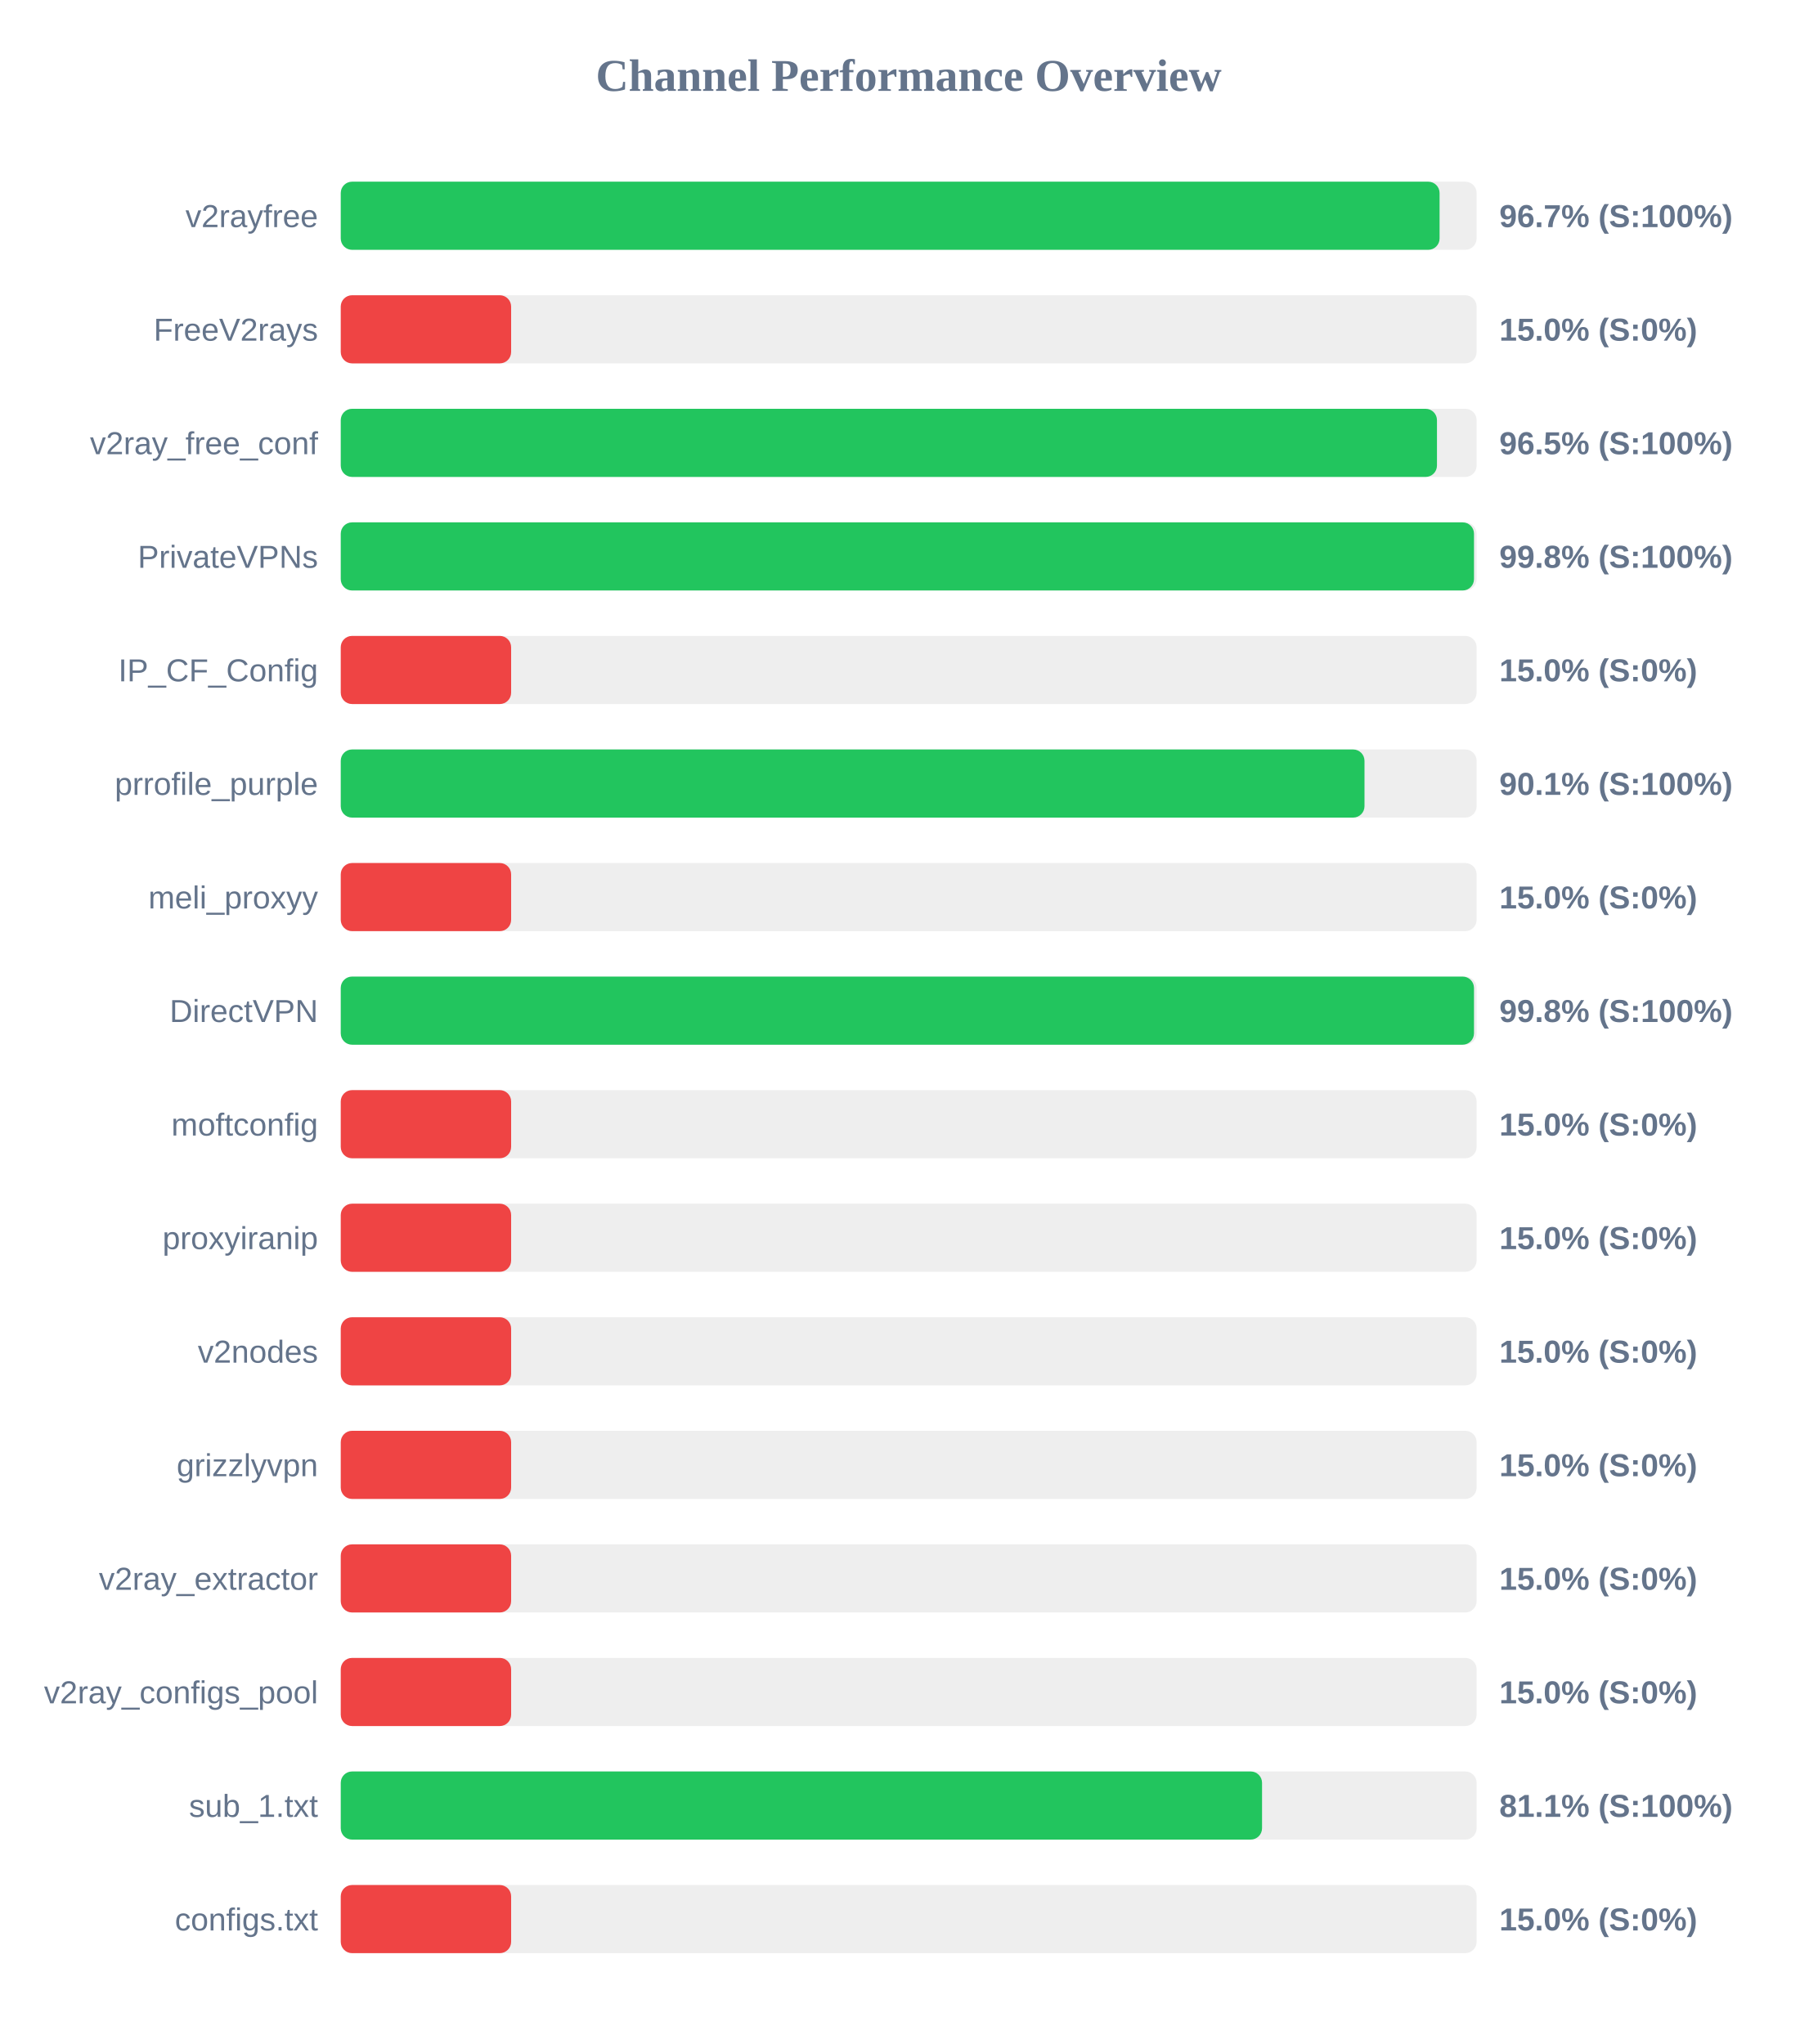
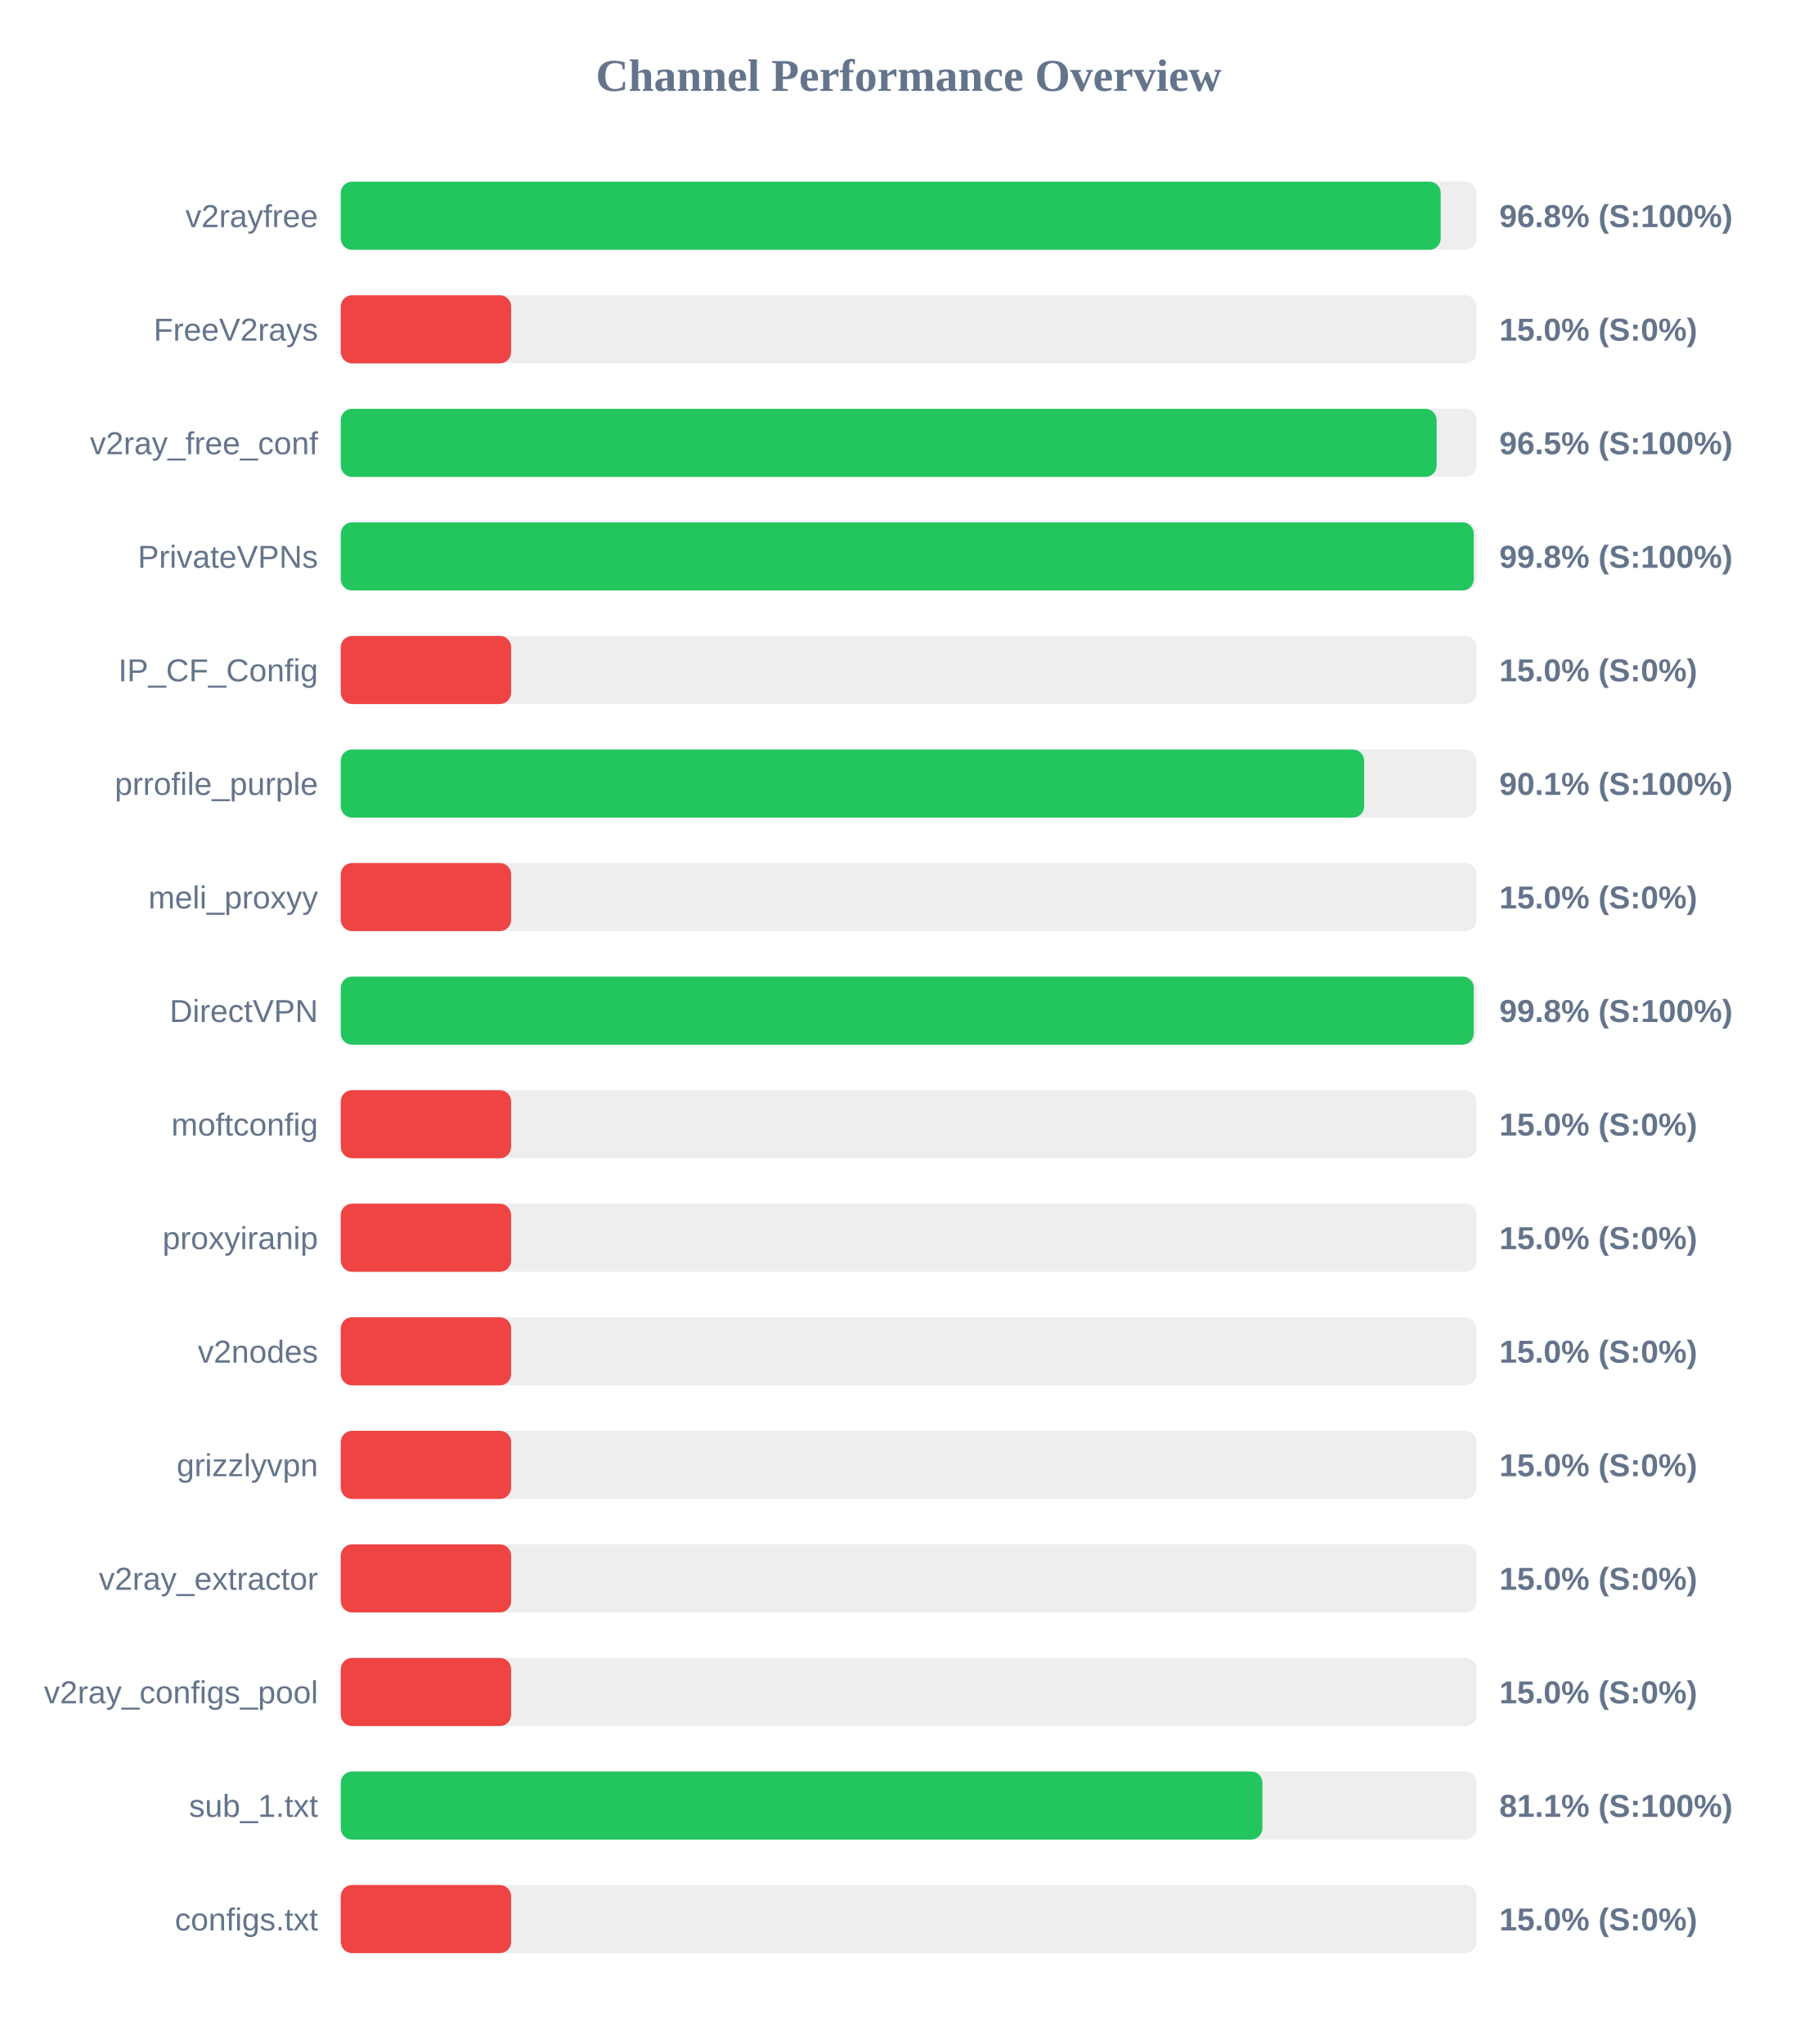
<svg xmlns="http://www.w3.org/2000/svg" width="800" height="900" version="1.1">
  <style>
        .row { font: 14px Arial; fill: #64748b; }
        .score { font: bold 14px Arial; fill: #64748b; }
    </style>
  <text x="400" y="40" text-anchor="middle" font-size="20px" font-weight="bold" fill="#64748b">Channel Performance Overview</text>
  <rect x="150" y="80" width="500" height="30" fill="#eee" rx="5" />
-   <rect x="150" y="80" width="483.7" height="30" fill="#22c55e" rx="5" />
+   <rect x="150" y="80" width="484.2" height="30" fill="#22c55e" rx="5" />
  <text x="140" y="100" text-anchor="end" class="row">v2rayfree</text>
-   <text x="660" y="100" text-anchor="start" class="score">96.7% (S:100%)</text>
+   <text x="660" y="100" text-anchor="start" class="score">96.8% (S:100%)</text>
  <rect x="150" y="130" width="500" height="30" fill="#eee" rx="5" />
  <rect x="150" y="130" width="75.0" height="30" fill="#ef4444" rx="5" />
  <text x="140" y="150" text-anchor="end" class="row">FreeV2rays</text>
  <text x="660" y="150" text-anchor="start" class="score">15.0% (S:0%)</text>
  <rect x="150" y="180" width="500" height="30" fill="#eee" rx="5" />
-   <rect x="150" y="180" width="482.55" height="30" fill="#22c55e" rx="5" />
+   <rect x="150" y="180" width="482.4" height="30" fill="#22c55e" rx="5" />
  <text x="140" y="200" text-anchor="end" class="row">v2ray_free_conf</text>
  <text x="660" y="200" text-anchor="start" class="score">96.5% (S:100%)</text>
  <rect x="150" y="230" width="500" height="30" fill="#eee" rx="5" />
-   <rect x="150" y="230" width="498.85" height="30" fill="#22c55e" rx="5" />
+   <rect x="150" y="230" width="498.75" height="30" fill="#22c55e" rx="5" />
  <text x="140" y="250" text-anchor="end" class="row">PrivateVPNs</text>
  <text x="660" y="250" text-anchor="start" class="score">99.8% (S:100%)</text>
  <rect x="150" y="280" width="500" height="30" fill="#eee" rx="5" />
  <rect x="150" y="280" width="75.0" height="30" fill="#ef4444" rx="5" />
  <text x="140" y="300" text-anchor="end" class="row">IP_CF_Config</text>
  <text x="660" y="300" text-anchor="start" class="score">15.0% (S:0%)</text>
  <rect x="150" y="330" width="500" height="30" fill="#eee" rx="5" />
-   <rect x="150" y="330" width="450.65" height="30" fill="#22c55e" rx="5" />
+   <rect x="150" y="330" width="450.5" height="30" fill="#22c55e" rx="5" />
  <text x="140" y="350" text-anchor="end" class="row">prrofile_purple</text>
  <text x="660" y="350" text-anchor="start" class="score">90.1% (S:100%)</text>
  <rect x="150" y="380" width="500" height="30" fill="#eee" rx="5" />
  <rect x="150" y="380" width="75.0" height="30" fill="#ef4444" rx="5" />
  <text x="140" y="400" text-anchor="end" class="row">meli_proxyy</text>
  <text x="660" y="400" text-anchor="start" class="score">15.0% (S:0%)</text>
  <rect x="150" y="430" width="500" height="30" fill="#eee" rx="5" />
-   <rect x="150" y="430" width="498.85" height="30" fill="#22c55e" rx="5" />
+   <rect x="150" y="430" width="498.75" height="30" fill="#22c55e" rx="5" />
  <text x="140" y="450" text-anchor="end" class="row">DirectVPN</text>
  <text x="660" y="450" text-anchor="start" class="score">99.8% (S:100%)</text>
  <rect x="150" y="480" width="500" height="30" fill="#eee" rx="5" />
  <rect x="150" y="480" width="75.0" height="30" fill="#ef4444" rx="5" />
  <text x="140" y="500" text-anchor="end" class="row">moftconfig</text>
  <text x="660" y="500" text-anchor="start" class="score">15.0% (S:0%)</text>
  <rect x="150" y="530" width="500" height="30" fill="#eee" rx="5" />
  <rect x="150" y="530" width="75.0" height="30" fill="#ef4444" rx="5" />
  <text x="140" y="550" text-anchor="end" class="row">proxyiranip</text>
  <text x="660" y="550" text-anchor="start" class="score">15.0% (S:0%)</text>
  <rect x="150" y="580" width="500" height="30" fill="#eee" rx="5" />
  <rect x="150" y="580" width="75.0" height="30" fill="#ef4444" rx="5" />
  <text x="140" y="600" text-anchor="end" class="row">v2nodes</text>
  <text x="660" y="600" text-anchor="start" class="score">15.0% (S:0%)</text>
  <rect x="150" y="630" width="500" height="30" fill="#eee" rx="5" />
  <rect x="150" y="630" width="75.0" height="30" fill="#ef4444" rx="5" />
  <text x="140" y="650" text-anchor="end" class="row">grizzlyvpn</text>
  <text x="660" y="650" text-anchor="start" class="score">15.0% (S:0%)</text>
  <rect x="150" y="680" width="500" height="30" fill="#eee" rx="5" />
  <rect x="150" y="680" width="75.0" height="30" fill="#ef4444" rx="5" />
  <text x="140" y="700" text-anchor="end" class="row">v2ray_extractor</text>
  <text x="660" y="700" text-anchor="start" class="score">15.0% (S:0%)</text>
  <rect x="150" y="730" width="500" height="30" fill="#eee" rx="5" />
  <rect x="150" y="730" width="75.0" height="30" fill="#ef4444" rx="5" />
  <text x="140" y="750" text-anchor="end" class="row">v2ray_configs_pool</text>
  <text x="660" y="750" text-anchor="start" class="score">15.0% (S:0%)</text>
  <rect x="150" y="780" width="500" height="30" fill="#eee" rx="5" />
-   <rect x="150" y="780" width="405.55" height="30" fill="#22c55e" rx="5" />
+   <rect x="150" y="780" width="405.7" height="30" fill="#22c55e" rx="5" />
  <text x="140" y="800" text-anchor="end" class="row">sub_1.txt</text>
  <text x="660" y="800" text-anchor="start" class="score">81.1% (S:100%)</text>
  <rect x="150" y="830" width="500" height="30" fill="#eee" rx="5" />
  <rect x="150" y="830" width="75.0" height="30" fill="#ef4444" rx="5" />
  <text x="140" y="850" text-anchor="end" class="row">configs.txt</text>
  <text x="660" y="850" text-anchor="start" class="score">15.0% (S:0%)</text>
</svg>
